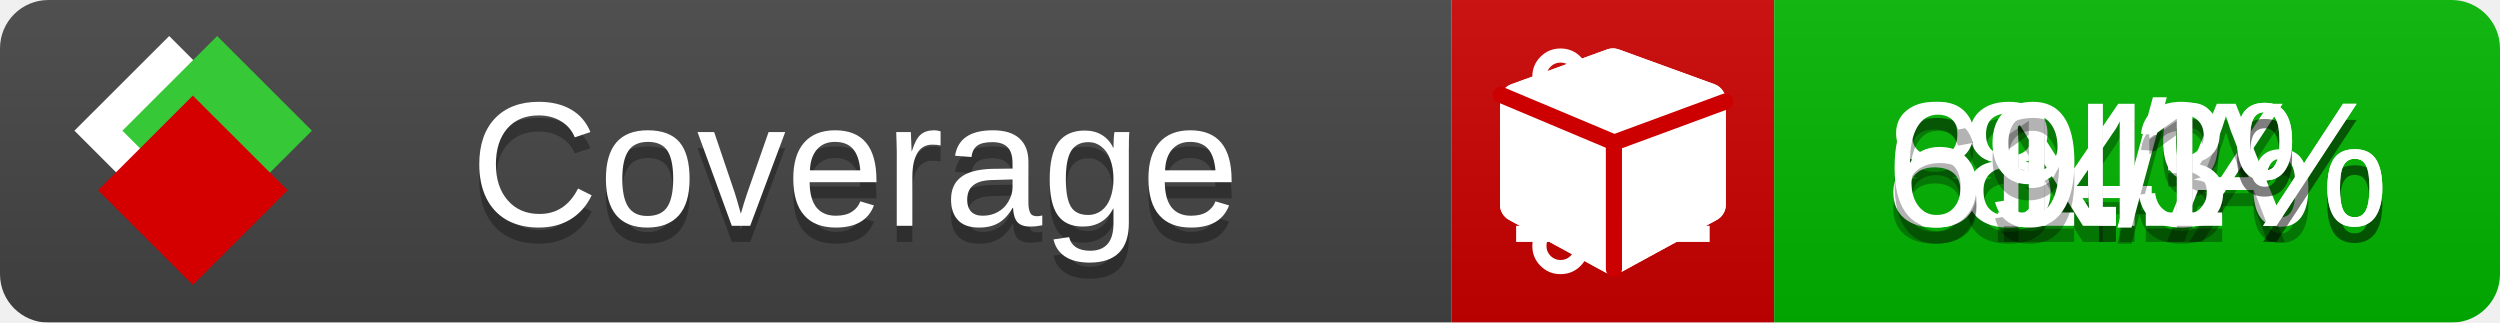
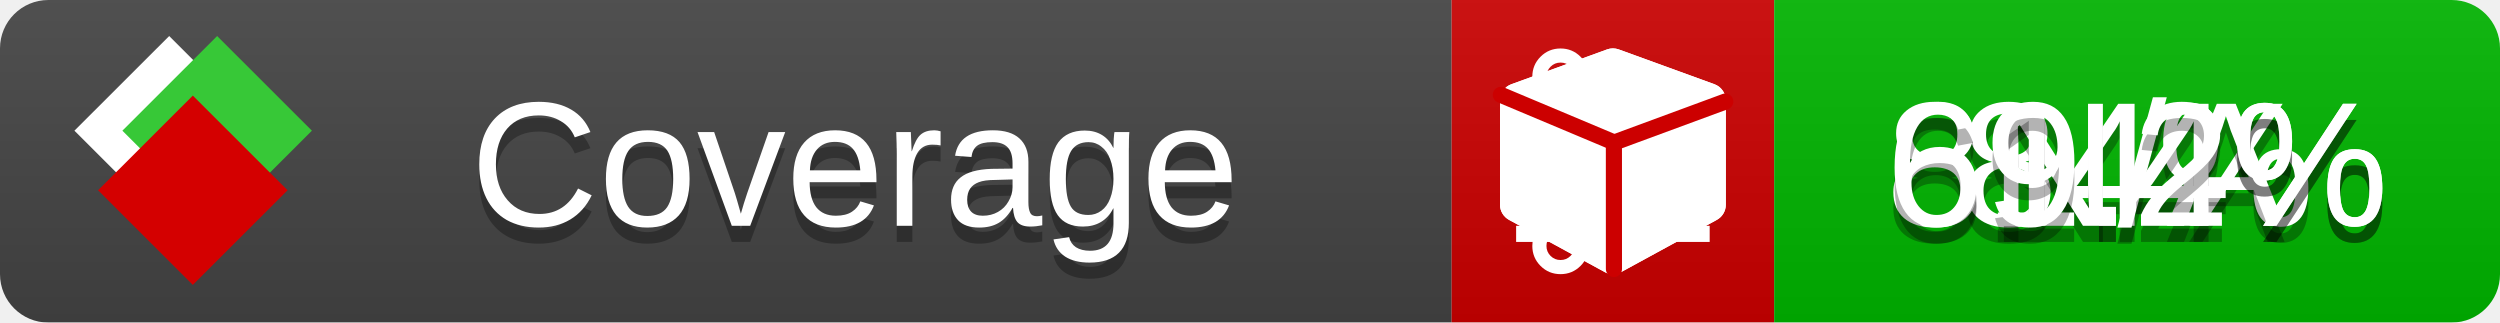
<svg xmlns="http://www.w3.org/2000/svg" xmlns:xlink="http://www.w3.org/1999/xlink" width="155" height="20">
  <style type="text/css">
          
            @keyframes fade1 {
                0% { visibility: visible; opacity: 1; }
               23% { visibility: visible; opacity: 1; }
               25% { visibility: hidden; opacity: 0; }
               48% { visibility: hidden; opacity: 0; }
               50% { visibility: hidden; opacity: 0; }
               73% { visibility: hidden; opacity: 0; }
               75% { visibility: hidden; opacity: 0; }
               98% { visibility: hidden; opacity: 0; }
              100% { visibility: visible; opacity: 1; }
            }
            @keyframes fade2 {
                0% { visibility: hidden; opacity: 0; }
               23% { visibility: hidden; opacity: 0; }
               25% { visibility: visible; opacity: 1; }
               48% { visibility: visible; opacity: 1; }
               50% { visibility: hidden; opacity: 0; }
               73% { visibility: hidden; opacity: 0; }
               75% { visibility: hidden; opacity: 0; }
               98% { visibility: hidden; opacity: 0; }
              100% { visibility: hidden; opacity: 0; }
            }
            @keyframes fade3 {
                0% { visibility: hidden; opacity: 0; }
               23% { visibility: hidden; opacity: 0; }
               25% { visibility: hidden; opacity: 0; }
               48% { visibility: hidden; opacity: 0; }
               50% { visibility: visible; opacity: 1; }
               73% { visibility: visible; opacity: 1; }
               75% { visibility: hidden; opacity: 0; }
               98% { visibility: hidden; opacity: 0; }
              100% { visibility: hidden; opacity: 0; }
            }
            @keyframes fade4 {
                0% { visibility: hidden; opacity: 0; }
               23% { visibility: hidden; opacity: 0; }
               25% { visibility: hidden; opacity: 0; }
               48% { visibility: hidden; opacity: 0; }
               50% { visibility: hidden; opacity: 0; }
               73% { visibility: hidden; opacity: 0; }
               75% { visibility: visible; opacity: 1; }
               98% { visibility: visible; opacity: 1; }
              100% { visibility: hidden; opacity: 0; }
            }
            .linecoverage {
                animation-duration: 15s;
                animation-name: fade1;
                animation-iteration-count: infinite;
            }
            .branchcoverage {
                animation-duration: 15s;
                animation-name: fade2;
                animation-iteration-count: infinite;
            }
            .methodcoverage {
                animation-duration: 15s;
                animation-name: fade3;
                animation-iteration-count: infinite;
            }
            .fullmethodcoverage {
                animation-duration: 15s;
                animation-name: fade4;
                animation-iteration-count: infinite;
            }
          
    </style>
  <defs>
    <linearGradient id="gradient" x2="0" y2="100%">
      <stop offset="0" stop-color="#bbb" stop-opacity=".1" />
      <stop offset="1" stop-opacity=".1" />
    </linearGradient>
    <linearGradient id="c">
      <stop offset="0" stop-color="#d40000" />
      <stop offset="1" stop-color="#ff2a2a" />
    </linearGradient>
    <linearGradient id="a">
      <stop offset="0" stop-color="#e0e0de" />
      <stop offset="1" stop-color="#fff" />
    </linearGradient>
    <linearGradient id="b">
      <stop offset="0" stop-color="#37c837" />
      <stop offset="1" stop-color="#217821" />
    </linearGradient>
    <linearGradient xlink:href="#a" id="e" x1="106.44" x2="69.96" y1="-11.96" y2="-46.84" gradientTransform="matrix(-.8426 -.00045 -.00045 -.8426 -94.27 -75.82)" gradientUnits="userSpaceOnUse" />
    <linearGradient xlink:href="#b" id="f" x1="56.19" x2="77.97" y1="-23.45" y2="10.62" gradientTransform="matrix(.8426 .00045 .00045 .8426 94.27 75.82)" gradientUnits="userSpaceOnUse" />
    <linearGradient xlink:href="#c" id="g" x1="79.98" x2="132.9" y1="10.79" y2="10.79" gradientTransform="matrix(.8426 .00045 .00045 .8426 94.27 75.82)" gradientUnits="userSpaceOnUse" />
    <mask id="mask">
      <rect width="155" height="20" rx="3" fill="#fff" />
    </mask>
    <g id="icon" transform="matrix(.04486 0 0 .04481 -.48 -.63)">
      <rect width="52.92" height="52.92" x="-109.72" y="-27.13" fill="url(#e)" transform="rotate(-135)" />
      <rect width="52.92" height="52.92" x="70.19" y="-39.18" fill="url(#f)" transform="rotate(45)" />
      <rect width="52.92" height="52.92" x="80.05" y="-15.74" fill="url(#g)" transform="rotate(45)" />
    </g>
  </defs>
  <g mask="url(#mask)">
    <rect x="0" y="0" width="90" height="20" fill="#444" />
    <rect x="90" y="0" width="20" height="20" fill="#c00" />
    <rect x="110" y="0" width="45" height="20" fill="#00B600" />
    <rect x="0" y="0" width="155" height="20" fill="url(#gradient)" />
  </g>
  <g>
    <path class="linecoverage" stroke="#fff" d="M94 6.5 h12 M94 10.5 h12 M94 14.5 h12" />
    <path class="branchcoverage" fill="#fff" d="m 97.628,15.247 q 0,-0.364 -0.255,-0.619 -0.255,-0.255 -0.619,-0.255 -0.364,0 -0.619,0.255 -0.255,0.255 -0.255,0.619 0,0.364 0.255,0.619 0.255,0.255 0.619,0.255 0.364,0 0.619,-0.255 0.255,-0.255 0.255,-0.619 z m 0,-10.493 q 0,-0.364 -0.255,-0.619 -0.255,-0.255 -0.619,-0.255 -0.364,0 -0.619,0.255 -0.255,0.255 -0.255,0.619 0,0.364 0.255,0.619 0.255,0.255 0.619,0.255 0.364,0 0.619,-0.255 0.255,-0.255 0.255,-0.619 z m 5.83,1.166 q 0,-0.364 -0.255,-0.619 -0.255,-0.255 -0.619,-0.255 -0.364,0 -0.619,0.255 -0.255,0.255 -0.255,0.619 0,0.364 0.255,0.619 0.255,0.255 0.619,0.255 0.364,0 0.619,-0.255 0.255,-0.255 0.255,-0.619 z m 0.874,0 q 0,0.474 -0.237,0.879 -0.237,0.405 -0.638,0.633 -0.018,2.614 -2.059,3.771 -0.619,0.346 -1.849,0.738 -1.166,0.364 -1.544,0.647 -0.378,0.282 -0.378,0.911 l 0,0.237 q 0.401,0.228 0.638,0.633 0.237,0.405 0.237,0.879 0,0.729 -0.51,1.239 -0.51,0.51 -1.239,0.51 -0.729,0 -1.239,-0.51 -0.51,-0.51 -0.51,-1.239 0,-0.474 0.237,-0.879 0.237,-0.405 0.638,-0.633 l 0,-7.469 q -0.401,-0.228 -0.638,-0.633 -0.237,-0.405 -0.237,-0.879 0,-0.729 0.51,-1.239 0.51,-0.51 1.239,-0.51 0.729,0 1.239,0.51 0.51,0.51 0.51,1.239 0,0.474 -0.237,0.879 -0.237,0.405 -0.638,0.633 l 0,4.527 q 0.492,-0.237 1.403,-0.519 0.501,-0.155 0.797,-0.269 0.296,-0.114 0.642,-0.282 0.346,-0.169 0.537,-0.36 0.191,-0.191 0.369,-0.465 0.178,-0.273 0.255,-0.633 0.077,-0.36 0.077,-0.833 -0.401,-0.228 -0.638,-0.633 -0.237,-0.405 -0.237,-0.879 0,-0.729 0.51,-1.239 0.51,-0.51 1.239,-0.51 0.729,0 1.239,0.51 0.51,0.51 0.51,1.239 z" />
    <path class="methodcoverage" fill="#fff" d="m 100.538,15.629 5.385,-2.936 v -5.351 l -5.385,1.96 z M 100,8.351 105.873,6.214 100,4.077 94.127,6.214 Z m 7,-2.12 v 6.462 q 0,0.294 -0.151,0.547 -0.151,0.252 -0.412,0.395 l -5.923,3.231 q -0.236,0.135 -0.513,0.135 -0.278,0 -0.513,-0.135 l -5.923,-3.231 Q 93.303,13.492 93.151,13.239 93,12.987 93,12.692 v -6.462 q 0,-0.337 0.194,-0.614 0.194,-0.278 0.513,-0.395 l 5.923,-2.154 q 0.185,-0.067 0.37,-0.067 0.185,0 0.37,0.067 l 5.923,2.154 q 0.32,0.118 0.513,0.395 Q 107,5.894 107,6.231 Z" />
    <path class="fullmethodcoverage" fill="#fff" d="m 107,6.231 v 6.462 c 0,0.196 -0.051,0.379 -0.151,0.547 -0.101,0.168 -0.238,0.3 -0.412,0.395 l -5.923,3.231 c -0.157,0.09 -0.328,0.135 -0.513,0.135 -0.185,0 -0.356,-0.045 -0.513,-0.135 l -5.923,-3.231 C 93.39,13.539 93.252,13.407 93.151,13.239 93.05,13.071 93,12.889 93,12.692 v -6.462 c 0,-0.224 0.065,-0.429 0.194,-0.614 0.129,-0.185 0.3,-0.317 0.513,-0.395 l 5.923,-2.154 c 0.123,-0.045 0.247,-0.067 0.37,-0.067 0.123,0 0.247,0.022 0.37,0.067 l 5.923,2.154 c 0.213,0.079 0.384,0.21 0.513,0.395 0.129,0.185 0.194,0.39 0.194,0.614 z" />
    <path class="fullmethodcoverage" style="fill:none;stroke:#cc0000;stroke-width:1;stroke-linecap:round;stroke-dasharray:none;stroke-opacity:1" d="m 100.064,16.677 -0.002,-7.833 6.906,-2.547" />
    <path class="fullmethodcoverage" style="fill:none;stroke:#cc0000;stroke-width:1;stroke-linecap:round;stroke-dasharray:none;stroke-opacity:1" d="M 99.914,8.765 93.052,5.882" />
  </g>
  <g fill="#fff" text-anchor="middle" font-family="Verdana,Arial,Geneva,sans-serif" font-size="11">
    <a xlink:href="https://github.com/danielpalme/ReportGenerator" target="_top">
      <use xlink:href="#icon" transform="translate(3,1) scale(3.5)" />
    </a>
    <text x="53" y="15" fill="#010101" fill-opacity=".3">Coverage</text>
    <text x="53" y="14" fill="#fff">Coverage</text>
    <text class="linecoverage" x="132.5" y="15" fill="#010101" fill-opacity=".3">84%</text>
    <text class="linecoverage" x="132.5" y="14">84%</text>
    <text class="branchcoverage" x="132.5" y="15" fill="#010101" fill-opacity=".3">N/A</text>
    <text class="branchcoverage" x="132.5" y="14">N/A</text>
-     <text class="methodcoverage" x="132.5" y="15" fill="#010101" fill-opacity=".3">81.3%</text>
-     <text class="methodcoverage" x="132.5" y="14">81.3%</text>
-     <text class="fullmethodcoverage" x="132.5" y="15" fill="#010101" fill-opacity=".3">69.1%</text>
-     <text class="fullmethodcoverage" x="132.5" y="14">69.1%</text>
+     <text class="methodcoverage" x="132.5" y="15" fill="#010101" fill-opacity=".3">81.4%</text>
+     <text class="methodcoverage" x="132.5" y="14">81.4%</text>
+     <text class="fullmethodcoverage" x="132.5" y="15" fill="#010101" fill-opacity=".3">69.2%</text>
+     <text class="fullmethodcoverage" x="132.5" y="14">69.2%</text>
  </g>
  <g>
    <rect class="linecoverage" x="90" y="0" width="65" height="20" fill-opacity="0" />
    <rect class="branchcoverage" x="90" y="0" width="65" height="20" fill-opacity="0" />
    <rect class="methodcoverage" x="90" y="0" width="65" height="20" fill-opacity="0" />
    <rect class="fullmethodcoverage" x="90" y="0" width="65" height="20" fill-opacity="0" />
  </g>
</svg>
